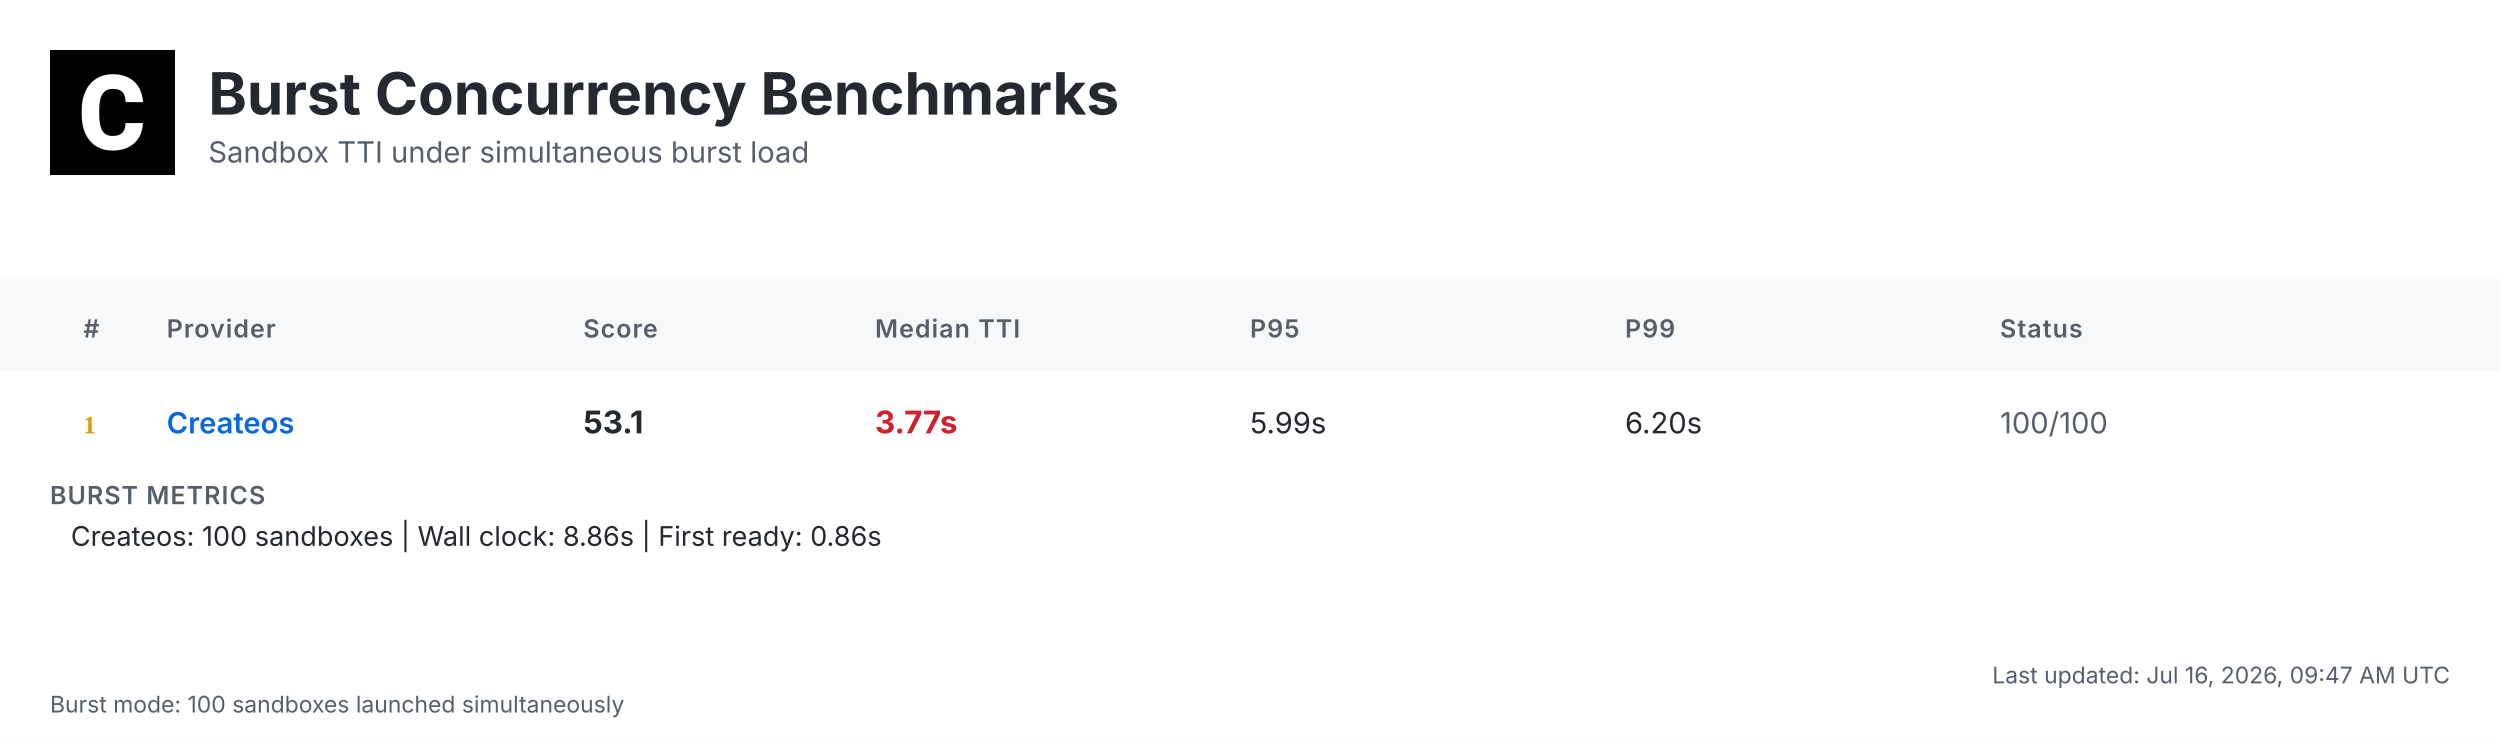
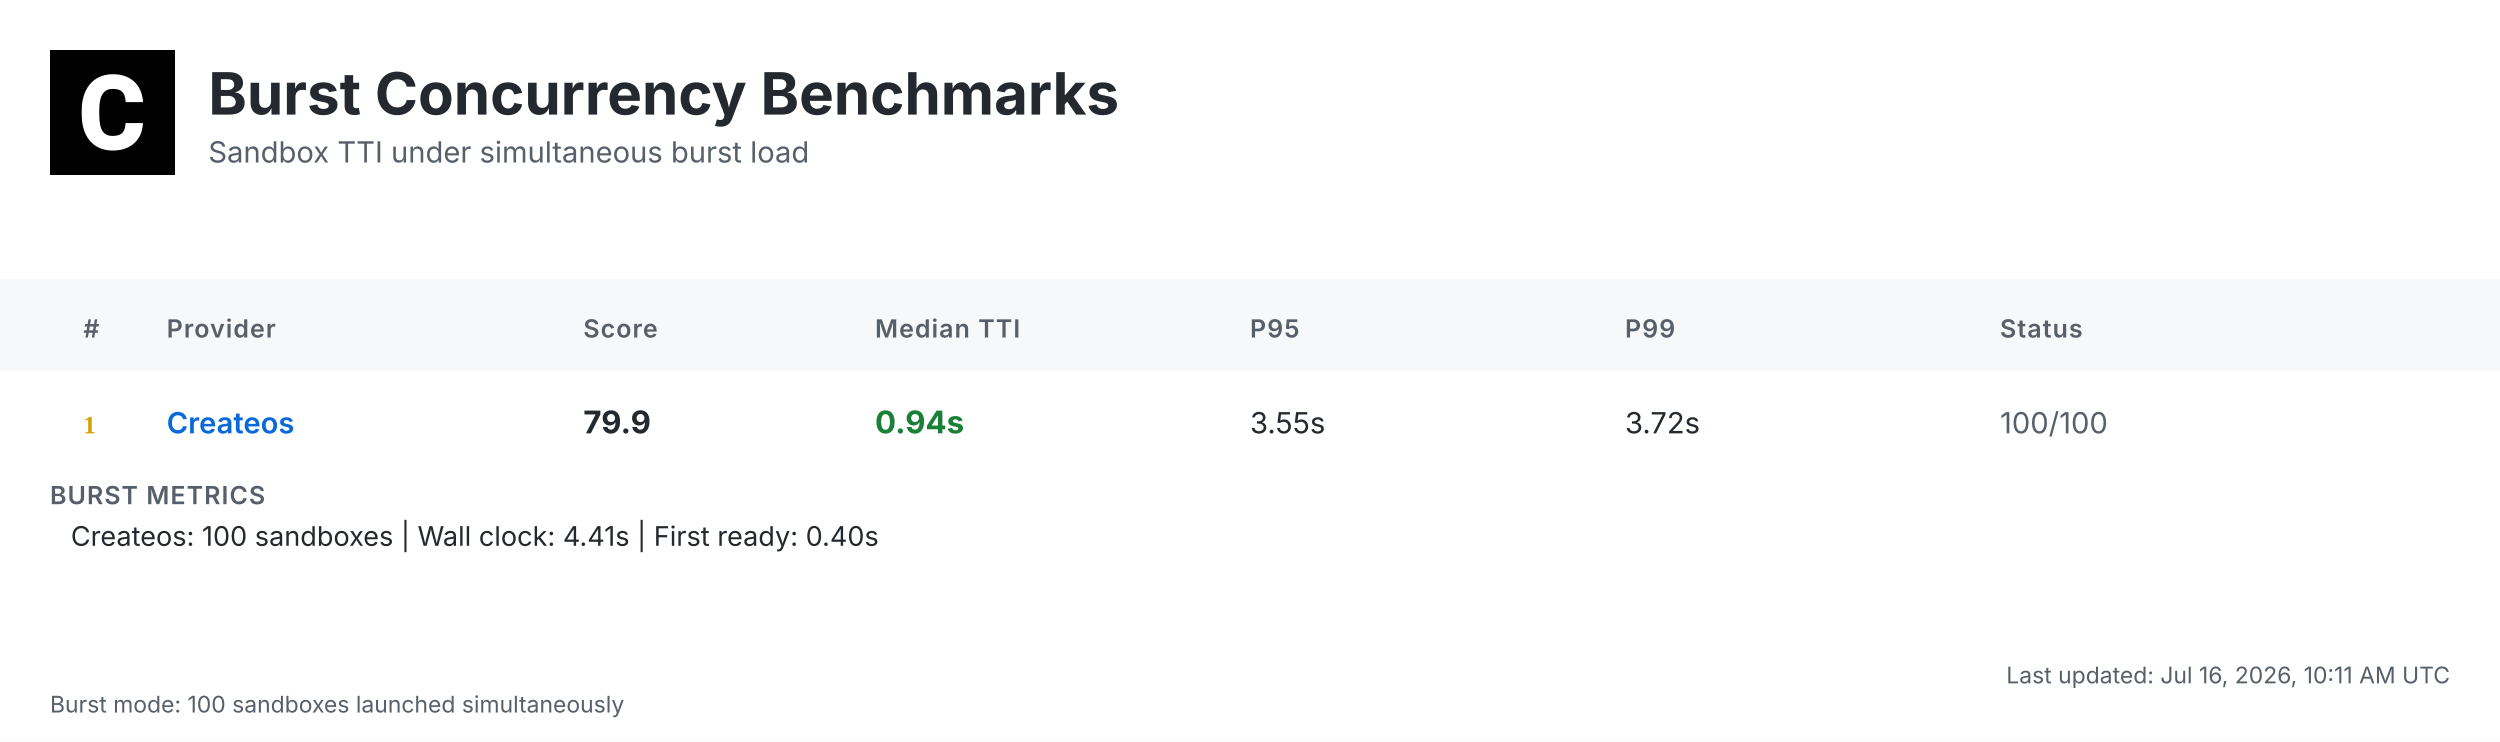
<svg xmlns="http://www.w3.org/2000/svg" width="1200" height="356" viewBox="0 0 1200 356">
  <defs>
    <linearGradient id="headerGrad" x1="0%" y1="0%" x2="100%" y2="100%">
      <stop offset="0%" style="stop-color:#f6f8fa;stop-opacity:1" />
      <stop offset="100%" style="stop-color:#ffffff;stop-opacity:1" />
    </linearGradient>
  </defs>
  <style>
    .bg { fill: #ffffff; }
    .header-bg { fill: url(#headerGrad); }
    .table-header-bg { fill: #f6f8fa; }
    .table-header { font: 600 12px 'Inter', 'SF Pro Display', -apple-system, BlinkMacSystemFont, 'Segoe UI', Roboto, Helvetica, Arial, sans-serif; fill: #57606a; text-transform: uppercase; letter-spacing: 0.5px; }
    .row { font: 14px 'Inter', 'SF Pro Display', -apple-system, BlinkMacSystemFont, 'Segoe UI', Roboto, Helvetica, Arial, sans-serif; fill: #24292f; }
    .rank { font-weight: 700; fill: #57606a; }
    .rank-1 { fill: #d4a000; }
    .rank-2 { fill: #8a8a8a; }
    .rank-3 { fill: #a0522d; }
    .provider { font-weight: 600; fill: #0969da; }
    .median { font-weight: 700; font-size: 15px; }
    .fast { fill: #1a7f37; }
    .medium { fill: #9a6700; }
    .slow { fill: #cf222e; }
    .status { fill: #57606a; }
    .divider { stroke: #d0d7de; stroke-width: 1; }
    .border { stroke: #d0d7de; stroke-width: 1; fill: none; }
    .timestamp { font: 11px 'Inter', 'SF Pro Display', -apple-system, BlinkMacSystemFont, 'Segoe UI', Roboto, Helvetica, Arial, sans-serif; fill: #57606a; }
    .title { font: bold 28px 'Inter', 'SF Pro Display', -apple-system, BlinkMacSystemFont, 'Segoe UI', Roboto, Helvetica, Arial, sans-serif; fill: #24292f; }
    .subtitle { font: 14px 'Inter', 'SF Pro Display', -apple-system, BlinkMacSystemFont, 'Segoe UI', Roboto, Helvetica, Arial, sans-serif; fill: #57606a; }
    .logo { fill: #24292f; }
    .metrics-label { font: 600 12px 'Inter', 'SF Pro Display', -apple-system, BlinkMacSystemFont, 'Segoe UI', Roboto, Helvetica, Arial, sans-serif; fill: #57606a; text-transform: uppercase; letter-spacing: 0.5px; }
    .metrics-row { font: 13px 'Inter', 'SF Pro Display', -apple-system, BlinkMacSystemFont, 'Segoe UI', Roboto, Helvetica, Arial, sans-serif; fill: #24292f; }
  </style>
  <rect class="bg" width="1200" height="356" />
  <g transform="translate(24, 24)">
    <rect width="60" height="60" fill="#000000" />
    <g transform="scale(0.035) translate(0, 0)">
      <path fill="#ffffff" d="M1036.26,1002.28h237.87l-.93,19.09c-8.38,110.32-49.81,198.3-123.82,262.07-73.09,63.31-170.84,95.43-290.48,95.43-130.81,0-235.55-44.69-311.43-133.6-74.48-87.98-112.65-209.48-112.65-361.23v-60.51c0-96.83,17.7-183.41,51.68-257.43,34.91-74.95,85.19-133.61,149.89-173.63,64.7-40.04,140.12-60.52,225.3-60.52,117.77,0,214.13,32.12,286.29,95.9,72.62,63.3,114.98,153.61,126.15,267.67l1.86,19.08h-238.34l-.93-15.83c-4.65-59.11-20.95-101.94-47.95-127.08-27-25.6-69.83-38.17-127.08-38.17-61.91,0-107.06,20.95-137.33,65.17-31.65,45.15-47.94,117.77-48.87,215.53v74.48c0,102.41,15.36,177.83,45.62,223.91,28.86,44.22,74.01,65.63,137.79,65.63,58.19,0,101.48-12.57,128.95-38.17,26.99-25.14,43.29-66.1,47.48-121.5l.93-16.3Z" />
    </g>
  </g>
  <text class="title" x="100" y="55">Burst Concurrency Benchmarks</text>
  <text class="subtitle" x="100" y="78">Sandbox TTI under simultaneous burst load</text>
  <rect class="table-header-bg" y="134" width="1200" height="44" />
  <text class="table-header" x="40" y="162">#</text>
  <text class="table-header" x="80" y="162">Provider</text>
  <text class="table-header" x="280" y="162">Score</text>
  <text class="table-header" x="420" y="162">Median TTI</text>
  <text class="table-header" x="600" y="162">P95</text>
  <text class="table-header" x="780" y="162">P99</text>
  <text class="table-header" x="960" y="162">Status</text>
  <text class="rank rank-1" x="40" y="208">1</text>
  <text class="row provider" x="80" y="208">Createos</text>
-   <text class="row median" x="280" y="208">53.1</text>
-   <text class="row median slow" x="420" y="208">3.77s</text>
-   <text class="row" x="600" y="208">5.99s</text>
-   <text class="row" x="780" y="208">6.20s</text>
+   <text class="row median" x="280" y="208">79.9</text>
+   <text class="row median fast" x="420" y="208">0.94s</text>
+   <text class="row" x="600" y="208">3.55s</text>
+   <text class="row" x="780" y="208">3.72s</text>
  <text class="row status" x="960" y="208">100/100</text>
  <text class="metrics-label" x="24" y="242">BURST METRICS</text>
-   <text class="metrics-row" x="34" y="262">Createos: 100 sandboxes | Wall clock: 8.86s | First ready: 0.86s</text>
-   <text class="timestamp" x="1176" y="328" text-anchor="end">Last updated: Jul 16, 2026, 09:47 AM UTC</text>
+   <text class="metrics-row" x="34" y="262">Createos: 100 sandboxes | Wall clock: 4.41s | First ready: 0.40s</text>
+   <text class="timestamp" x="1176" y="328" text-anchor="end">Last updated: Jul 16, 2026, 10:11 AM UTC</text>
  <text class="timestamp" x="24" y="342">Burst mode: 100 sandboxes launched simultaneously</text>
</svg>
